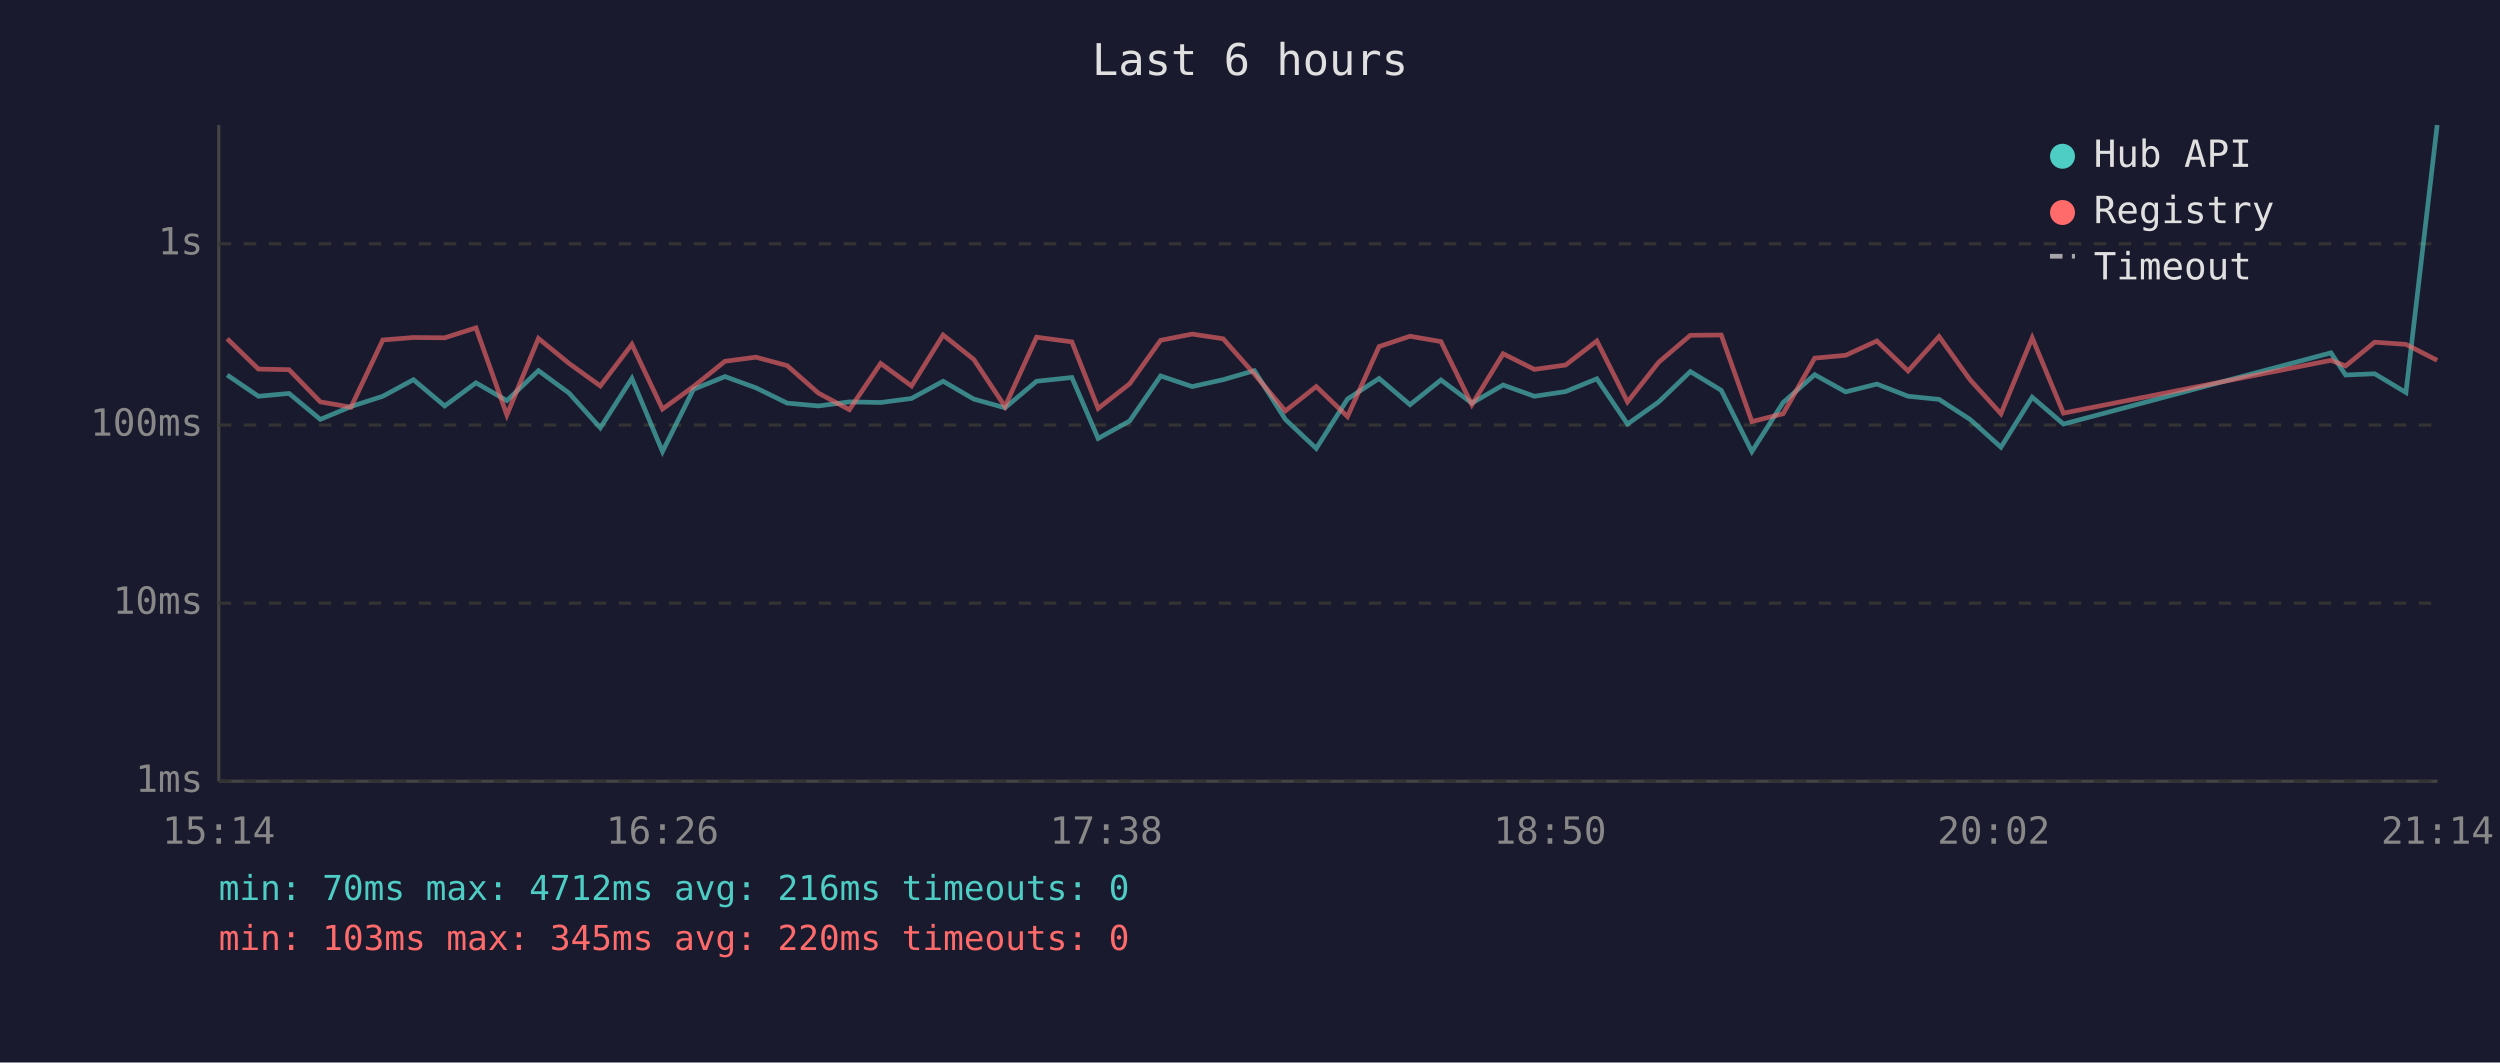
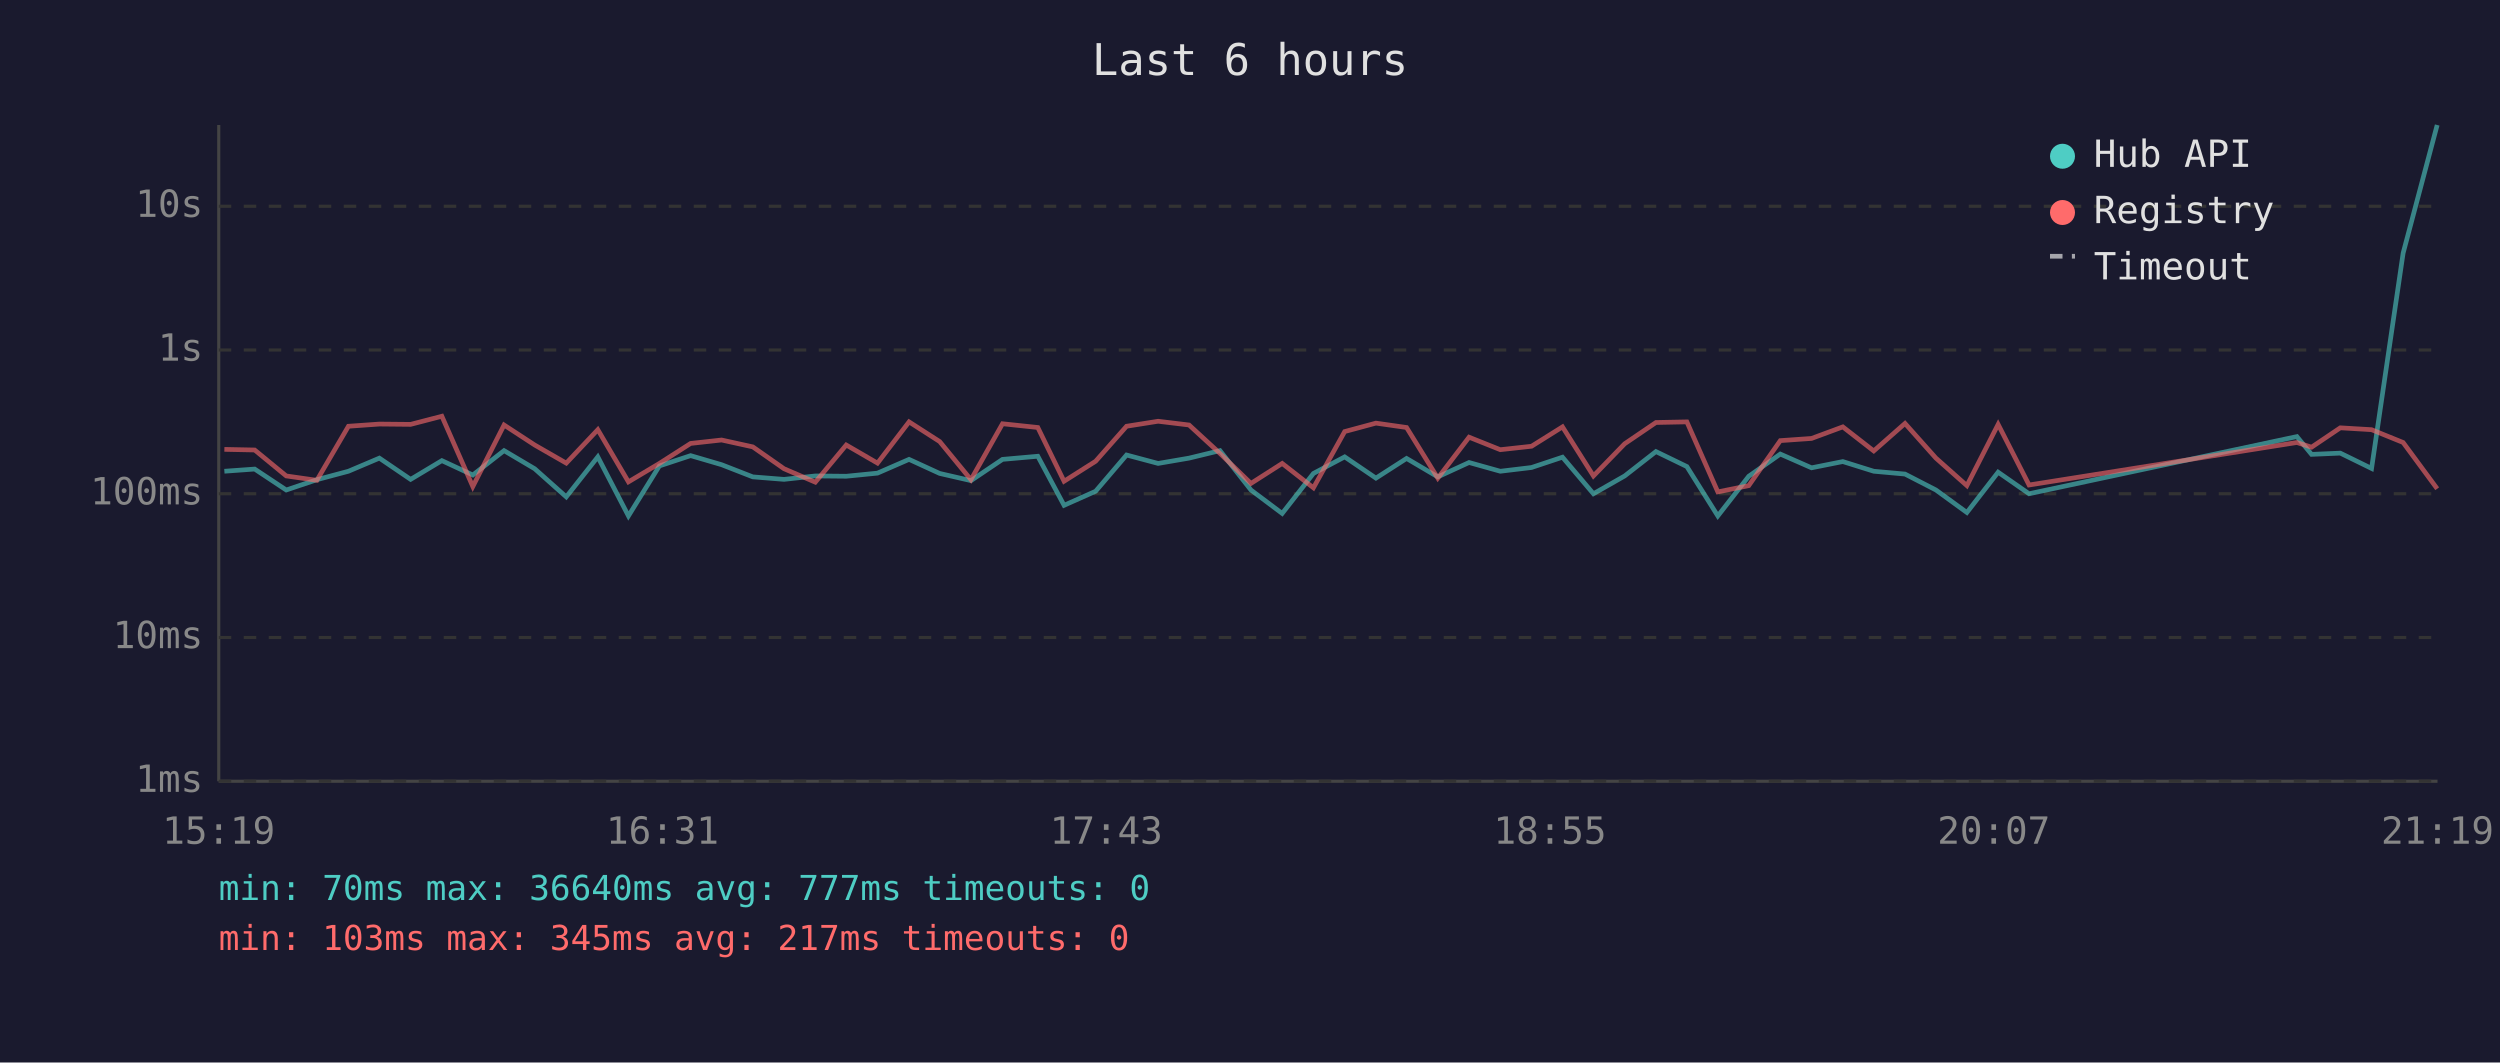
<svg xmlns="http://www.w3.org/2000/svg" viewBox="0 0 800 340" font-family="monospace" font-size="12">
  <rect width="800" height="340" fill="#1a1a2e" />
  <text x="400" y="24" fill="#e0e0e0" font-size="14" text-anchor="middle">Last 6 hours</text>
  <line x1="70" y1="40" x2="70" y2="250" stroke="#444" stroke-width="1" />
  <line x1="70" y1="250" x2="780" y2="250" stroke="#444" stroke-width="1" />
  <line x1="70" y1="250" x2="780" y2="250" stroke="#333" stroke-width="1" stroke-dasharray="4" />
  <text x="65" y="250" fill="#888" text-anchor="end" dominant-baseline="middle">1ms</text>
-   <line x1="70" y1="193" x2="780" y2="193" stroke="#333" stroke-width="1" stroke-dasharray="4" />
-   <text x="65" y="193" fill="#888" text-anchor="end" dominant-baseline="middle">10ms</text>
-   <line x1="70" y1="136" x2="780" y2="136" stroke="#333" stroke-width="1" stroke-dasharray="4" />
-   <text x="65" y="136" fill="#888" text-anchor="end" dominant-baseline="middle">100ms</text>
-   <line x1="70" y1="78" x2="780" y2="78" stroke="#333" stroke-width="1" stroke-dasharray="4" />
-   <text x="65" y="78" fill="#888" text-anchor="end" dominant-baseline="middle">1s</text>
-   <text x="70" y="270" fill="#888" text-anchor="middle">15:14</text>
-   <text x="212" y="270" fill="#888" text-anchor="middle">16:26</text>
-   <text x="354" y="270" fill="#888" text-anchor="middle">17:38</text>
-   <text x="496" y="270" fill="#888" text-anchor="middle">18:50</text>
-   <text x="638" y="270" fill="#888" text-anchor="middle">20:02</text>
-   <text x="780" y="270" fill="#888" text-anchor="middle">21:14</text>
-   <polyline points="72.7,120.0 82.7,126.8 92.5,125.9 102.5,134.2 112.3,130.1 122.5,126.8 132.3,121.5 142.3,129.9 152.3,122.5 162.2,128.2 172.3,118.6 182.1,125.8 192.1,136.9 202.2,121.1 212.0,144.5 221.9,124.6 232.0,120.5 241.9,124.1 251.9,129.0 261.9,129.9 271.8,128.6 281.8,128.8 291.7,127.5 301.8,122.0 311.6,127.7 321.6,130.5 331.7,122.0 343.0,120.8 351.4,140.3 361.5,134.7 371.4,120.3 381.5,123.7 391.4,121.5 401.4,118.6 411.3,134.2 421.2,143.5 431.2,127.7 441.3,121.1 451.2,129.5 461.1,121.6 471.0,129.0 481.0,123.2 491.0,126.8 501.0,125.3 511.0,121.2 520.8,135.7 530.8,128.6 540.9,118.9 550.8,124.9 560.6,144.5 570.6,128.8 580.7,119.9 590.6,125.4 600.6,122.9 610.6,126.8 620.5,127.8 630.4,134.2 640.3,143.1 650.3,127.1 660.3,135.7 745.9,112.9 750.6,120.0 759.9,119.6 769.9,125.6 779.9,40.0" fill="none" stroke="#4ecdc4" stroke-width="1.5" opacity="0.6" />
-   <polyline points="72.7,108.4 82.7,118.1 92.5,118.3 102.5,128.6 112.3,130.3 122.5,108.8 132.3,108.0 142.3,108.1 152.3,104.9 162.2,132.8 172.3,108.3 182.1,116.3 192.1,123.5 202.2,110.2 212.0,130.9 221.9,123.7 232.0,115.6 241.9,114.3 251.9,117.0 261.9,125.8 271.8,131.1 281.8,116.3 291.7,123.5 301.8,107.2 311.6,115.0 321.6,130.1 331.7,107.9 343.0,109.4 351.4,130.7 361.5,122.8 371.4,108.9 381.5,106.9 391.4,108.4 401.4,119.7 411.3,131.5 421.2,123.7 431.2,133.3 441.3,110.9 451.2,107.6 461.1,109.3 471.0,129.5 481.0,113.2 491.0,118.2 501.0,116.8 511.0,109.1 520.8,128.6 530.8,115.9 540.9,107.3 550.8,107.2 560.6,134.9 570.6,132.4 580.7,114.6 590.6,113.7 600.6,109.1 610.6,118.7 620.5,107.7 630.4,121.5 640.3,132.4 650.3,108.1 660.3,132.2 745.9,115.3 750.6,117.1 759.9,109.5 769.9,110.2 779.9,115.3" fill="none" stroke="#ff6b6b" stroke-width="1.5" opacity="0.6" />
+   <line x1="70" y1="204" x2="780" y2="204" stroke="#333" stroke-width="1" stroke-dasharray="4" />
+   <text x="65" y="204" fill="#888" text-anchor="end" dominant-baseline="middle">10ms</text>
+   <line x1="70" y1="158" x2="780" y2="158" stroke="#333" stroke-width="1" stroke-dasharray="4" />
+   <text x="65" y="158" fill="#888" text-anchor="end" dominant-baseline="middle">100ms</text>
+   <line x1="70" y1="112" x2="780" y2="112" stroke="#333" stroke-width="1" stroke-dasharray="4" />
+   <text x="65" y="112" fill="#888" text-anchor="end" dominant-baseline="middle">1s</text>
+   <line x1="70" y1="66" x2="780" y2="66" stroke="#333" stroke-width="1" stroke-dasharray="4" />
+   <text x="65" y="66" fill="#888" text-anchor="end" dominant-baseline="middle">10s</text>
+   <text x="70" y="270" fill="#888" text-anchor="middle">15:19</text>
+   <text x="212" y="270" fill="#888" text-anchor="middle">16:31</text>
+   <text x="354" y="270" fill="#888" text-anchor="middle">17:43</text>
+   <text x="496" y="270" fill="#888" text-anchor="middle">18:55</text>
+   <text x="638" y="270" fill="#888" text-anchor="middle">20:07</text>
+   <text x="780" y="270" fill="#888" text-anchor="middle">21:19</text>
+   <polyline points="71.8,150.8 81.5,150.1 91.6,156.8 101.4,153.5 111.5,150.8 121.4,146.6 131.4,153.4 141.4,147.4 151.3,152.0 161.3,144.2 171.1,150.0 181.2,159.0 191.3,146.2 201.1,165.1 211.0,149.1 221.0,145.8 230.9,148.7 240.9,152.6 250.9,153.4 260.9,152.3 270.8,152.4 280.8,151.4 290.9,147.0 300.7,151.5 310.7,153.8 320.8,147.0 332.1,146.0 340.5,161.7 350.6,157.2 360.5,145.6 370.6,148.3 380.5,146.6 390.4,144.2 400.3,156.8 410.3,164.3 420.3,151.5 430.3,146.2 440.3,153.0 450.1,146.7 460.1,152.6 470.1,148.0 480.1,150.8 490.1,149.6 500.0,146.3 509.9,158.0 519.9,152.3 529.9,144.5 539.8,149.3 549.7,165.1 559.6,152.4 569.7,145.3 579.7,149.7 589.7,147.7 599.6,150.8 609.6,151.7 619.5,156.8 629.4,164.0 639.4,151.1 649.3,158.0 735.0,139.7 739.7,145.4 748.9,145.0 758.9,149.9 769.0,81.0 779.9,40.0" fill="none" stroke="#4ecdc4" stroke-width="1.5" opacity="0.6" />
+   <polyline points="71.8,143.8 81.5,144.0 91.6,152.3 101.4,153.7 111.5,136.4 121.4,135.7 131.4,135.8 141.4,133.2 151.3,155.7 161.3,136.0 171.1,142.4 181.2,148.2 191.3,137.5 201.1,154.2 211.0,148.3 221.0,141.9 230.9,140.8 240.9,143.0 250.9,150.0 260.9,154.3 270.8,142.4 280.8,148.2 290.9,135.0 300.7,141.3 310.7,153.5 320.8,135.6 332.1,136.8 340.5,154.0 350.6,147.6 360.5,136.4 370.6,134.8 380.5,136.0 390.4,145.1 400.3,154.7 410.3,148.3 420.3,156.1 430.3,138.1 440.3,135.4 450.1,136.8 460.1,153.0 470.1,139.9 480.1,143.9 490.1,142.8 500.0,136.6 509.9,152.3 519.9,142.0 529.9,135.2 539.8,135.0 549.7,157.4 559.6,155.4 569.7,141.0 579.7,140.3 589.7,136.6 599.6,144.3 609.6,135.5 619.5,146.6 629.4,155.4 639.4,135.8 649.3,155.2 735.0,141.6 739.7,143.1 748.9,136.9 758.9,137.5 769.0,141.6 779.9,156.4" fill="none" stroke="#ff6b6b" stroke-width="1.5" opacity="0.6" />
  <circle cx="660" cy="50" r="4" fill="#4ecdc4" />
  <text x="670" y="50" fill="#e0e0e0" dominant-baseline="middle">Hub API</text>
  <circle cx="660" cy="68" r="4" fill="#ff6b6b" />
  <text x="670" y="68" fill="#e0e0e0" dominant-baseline="middle">Registry</text>
  <line x1="656" y1="82" x2="664" y2="82" stroke="#e0e0e0" stroke-width="1.5" stroke-dasharray="4,3" opacity="0.7" />
  <text x="670" y="86" fill="#e0e0e0" dominant-baseline="middle">Timeout</text>
-   <text x="70" y="288" fill="#4ecdc4" font-size="11">min: 70ms  max: 4712ms  avg: 216ms  timeouts: 0</text>
-   <text x="70" y="304" fill="#ff6b6b" font-size="11">min: 103ms  max: 345ms  avg: 220ms  timeouts: 0</text>
+   <text x="70" y="288" fill="#4ecdc4" font-size="11">min: 70ms  max: 36640ms  avg: 777ms  timeouts: 0</text>
+   <text x="70" y="304" fill="#ff6b6b" font-size="11">min: 103ms  max: 345ms  avg: 217ms  timeouts: 0</text>
</svg>
